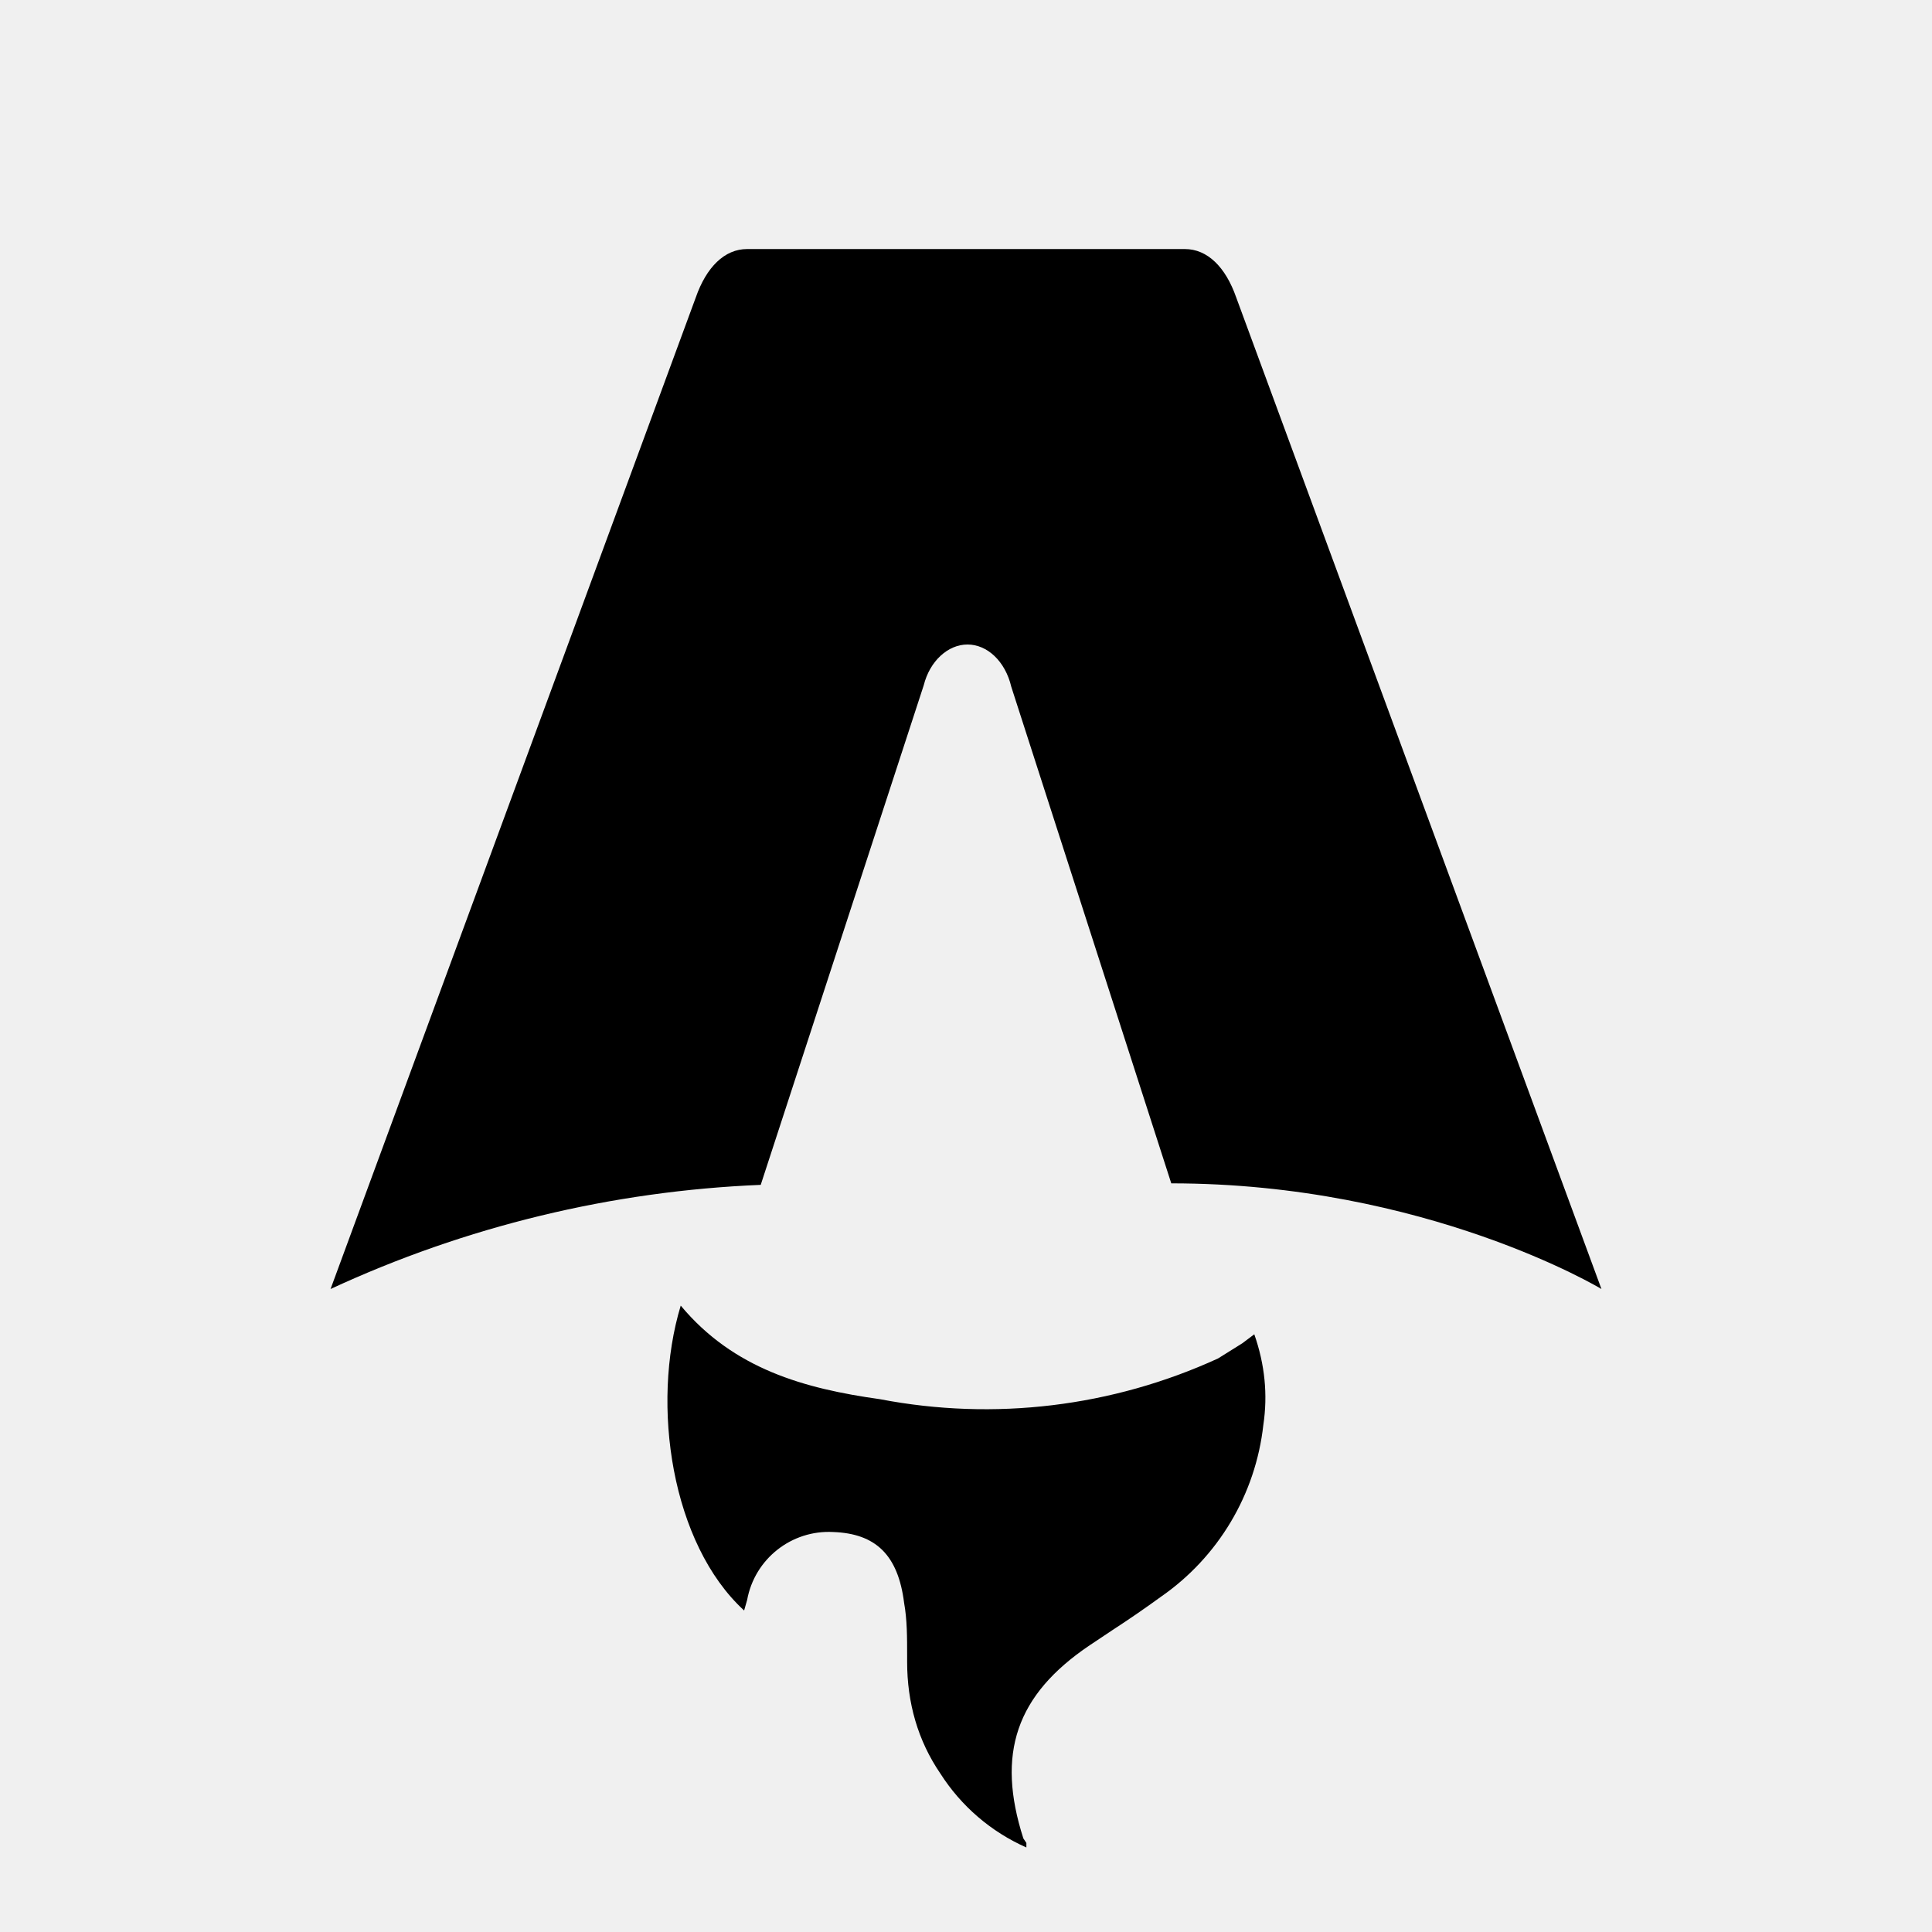
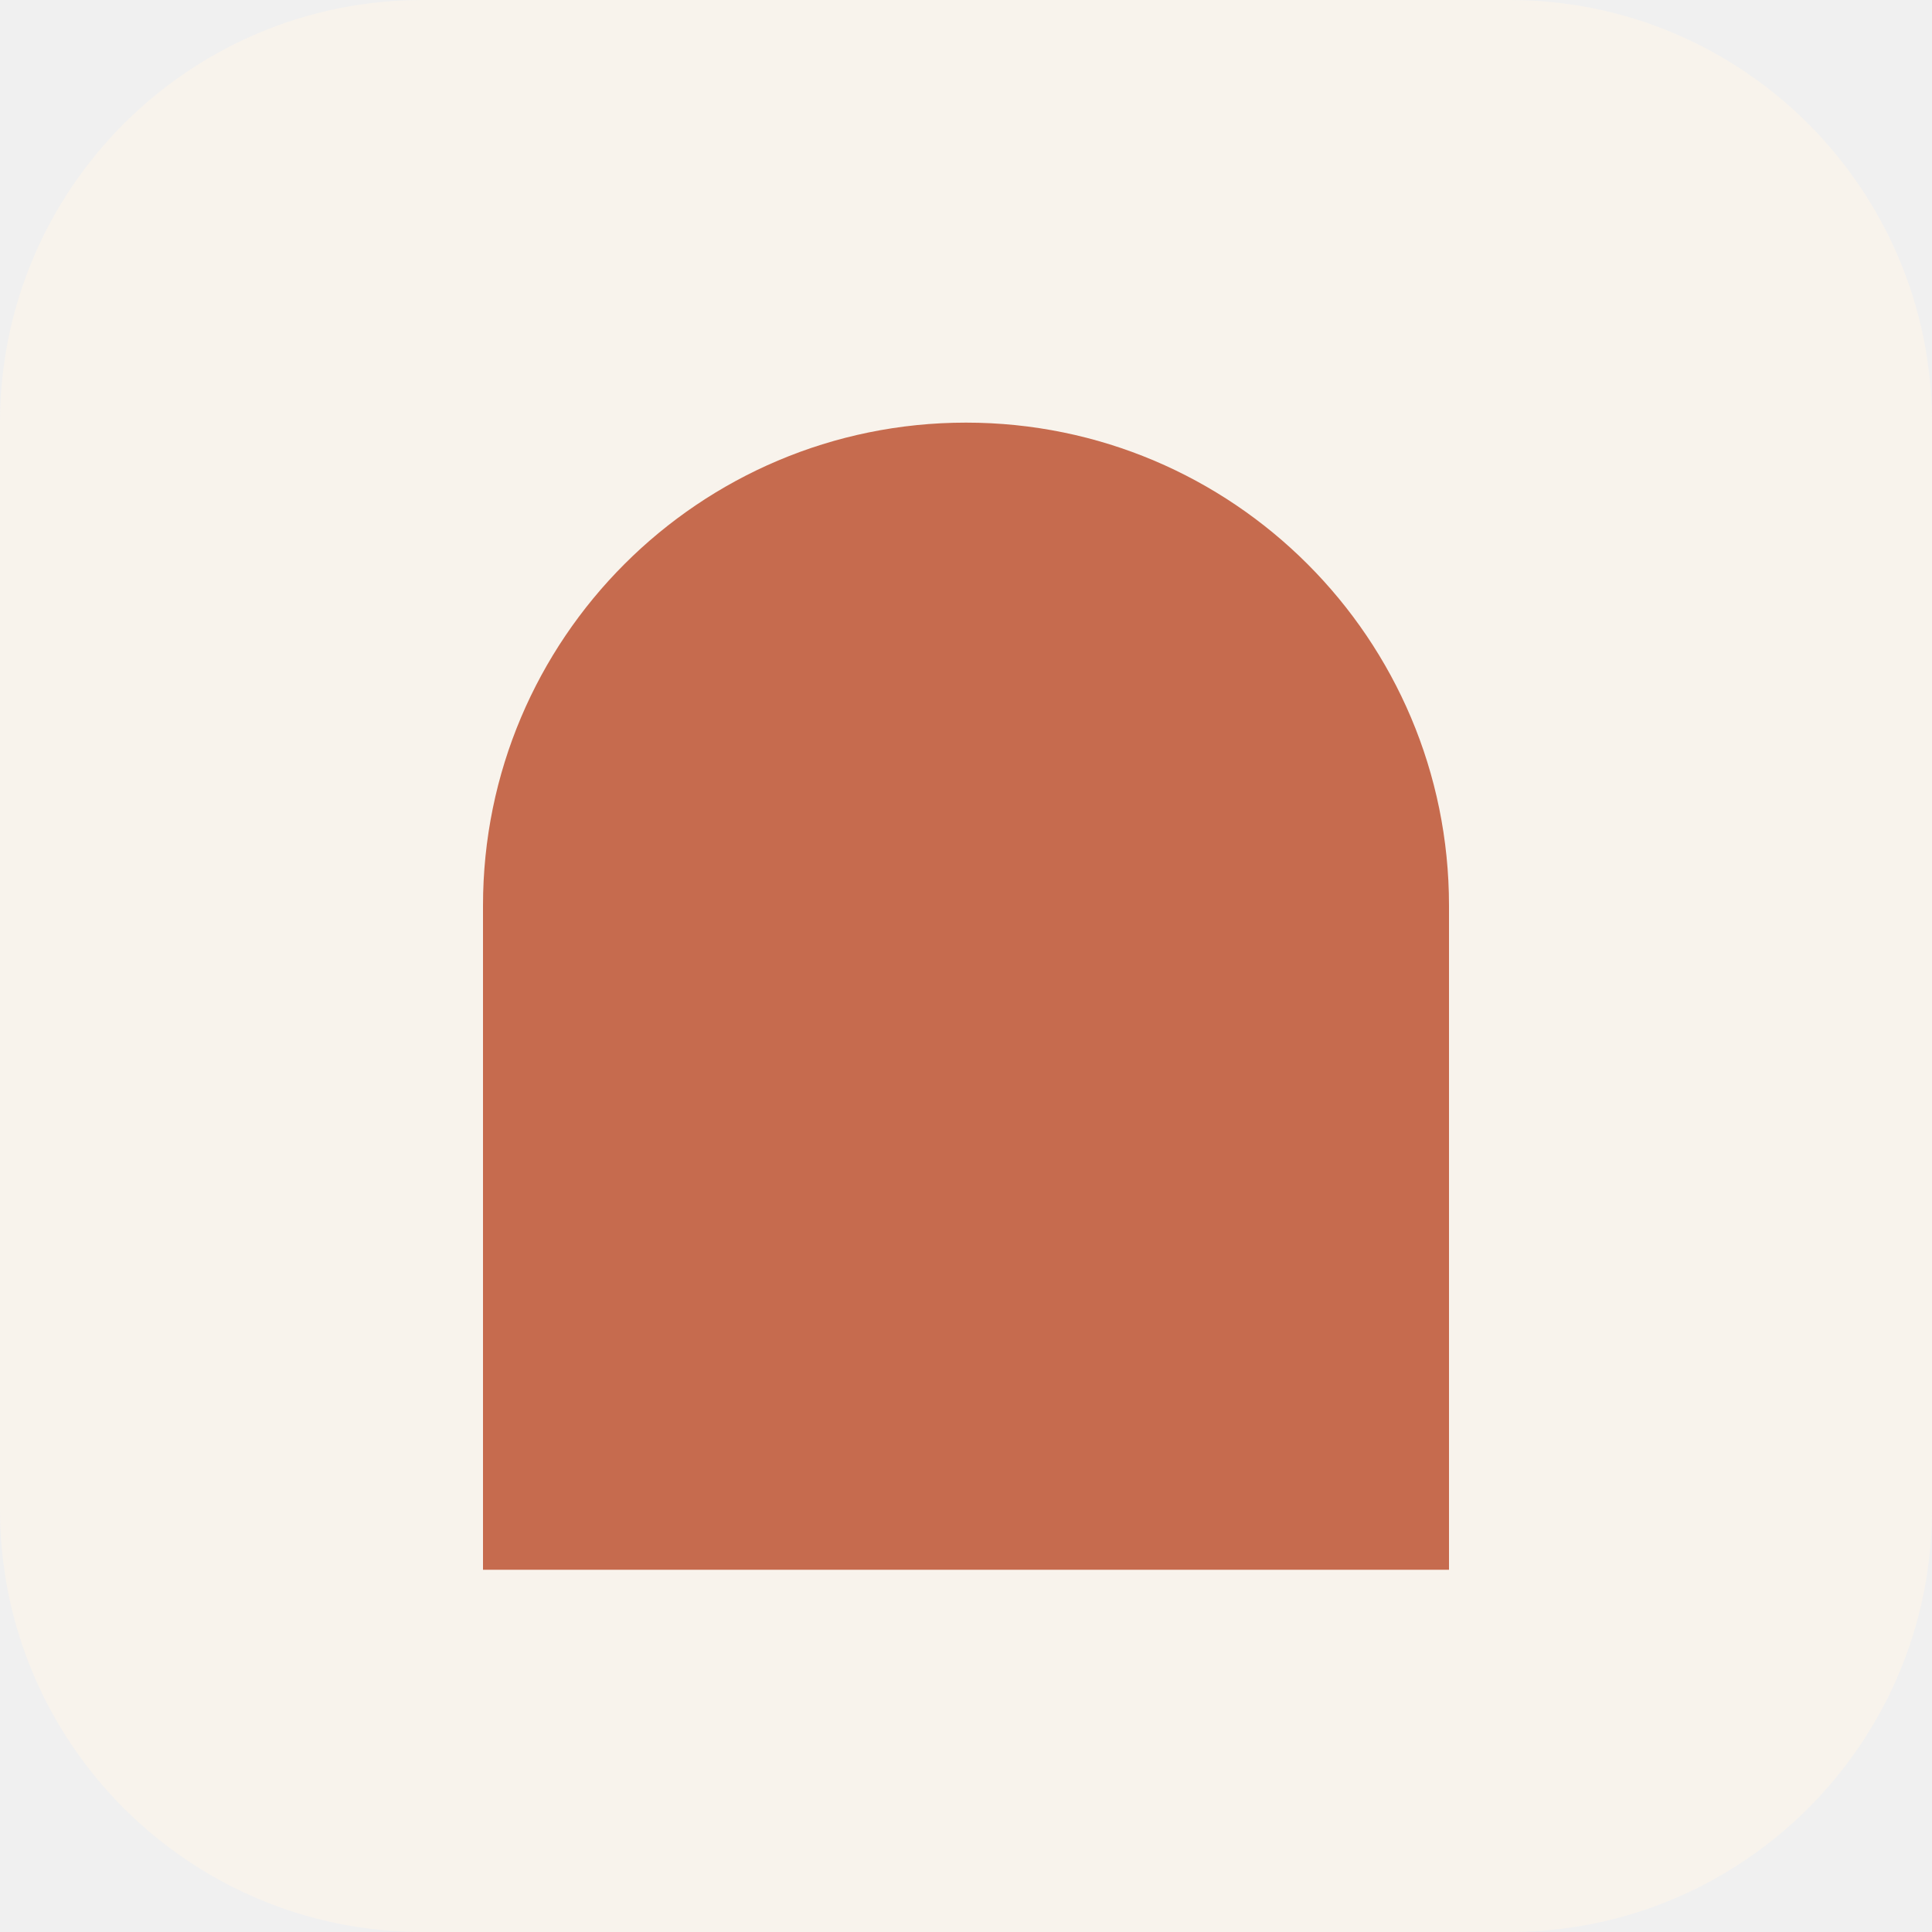
- <svg xmlns="http://www.w3.org/2000/svg" fill="none" viewBox="0 0 128 128">
-   <path d="M50.4 78.5a75.1 75.1 0 0 0-28.5 6.9l24.2-65.7c.7-2 1.9-3.2 3.4-3.2h29c1.5 0 2.7 1.2 3.4 3.2l24.2 65.7s-11.6-7-28.5-7L67 45.5c-.4-1.7-1.6-2.8-2.9-2.8-1.3 0-2.5 1.1-2.9 2.7L50.4 78.5Zm-1.1 28.2Zm-4.2-20.2c-2 6.6-.6 15.8 4.2 20.2a17.5 17.5 0 0 1 .2-.7 5.5 5.5 0 0 1 5.7-4.5c2.8.1 4.3 1.5 4.7 4.7.2 1.1.2 2.3.2 3.5v.4c0 2.7.7 5.2 2.2 7.4a13 13 0 0 0 5.7 4.9v-.3l-.2-.3c-1.8-5.6-.5-9.5 4.4-12.8l1.5-1a73 73 0 0 0 3.2-2.2 16 16 0 0 0 6.8-11.4c.3-2 .1-4-.6-6l-.8.6-1.6 1a37 37 0 0 1-22.4 2.7c-5-.7-9.7-2-13.2-6.2Z" />
-   <style>
-         path { fill: #000; }
-         @media (prefers-color-scheme: dark) {
-             path { fill: #FFF; }
-         }
-     </style>
+ <svg xmlns="http://www.w3.org/2000/svg" viewBox="0 0 32 32">
+   <rect width="32" height="32" rx="7" fill="#F8F3EC" />
+   <path d="M8 26V15a8 8 0 0 1 16 0v11z" fill="#C66B4E" />
</svg>
